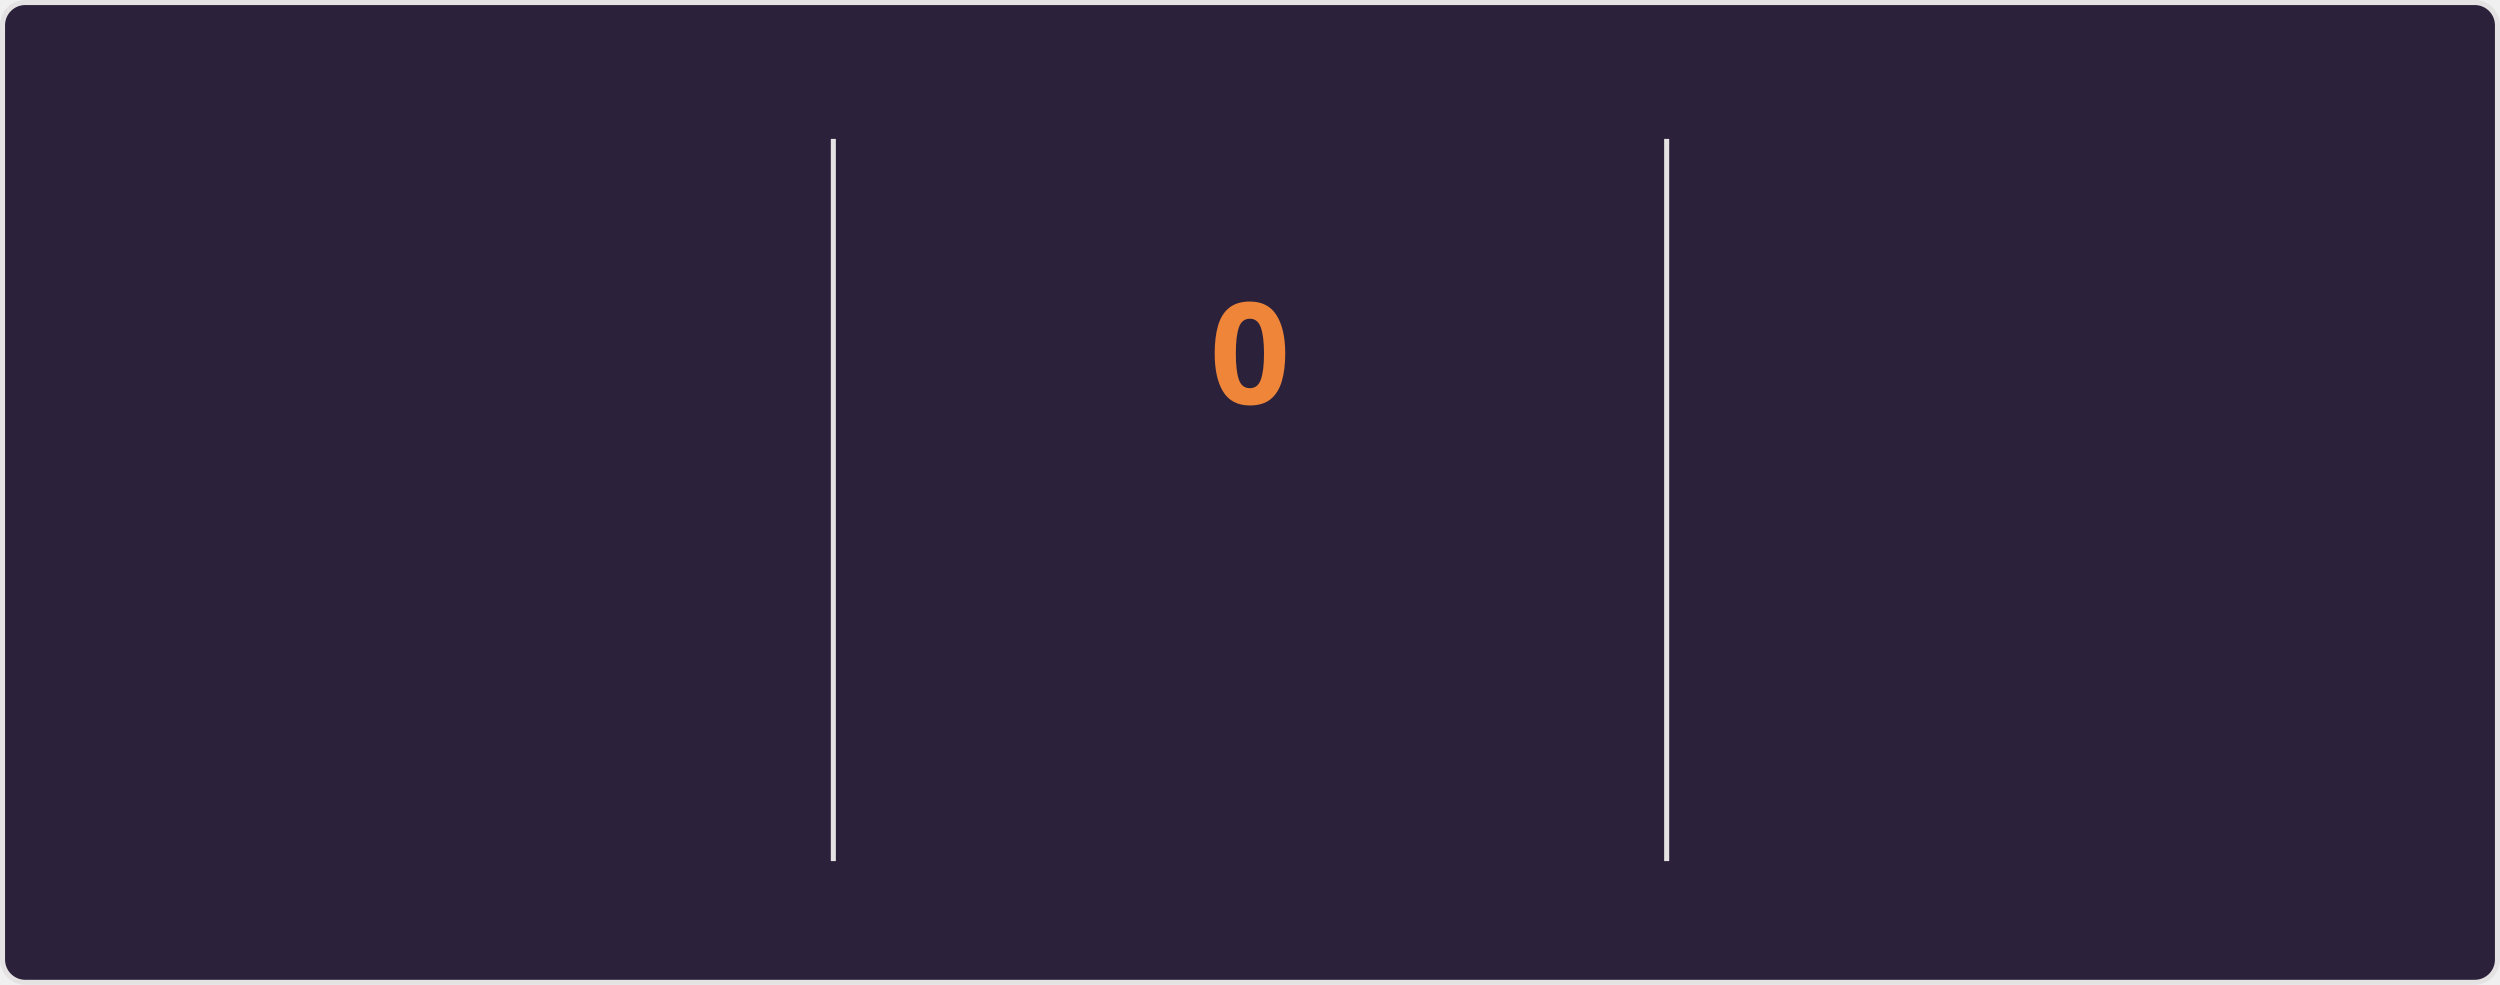
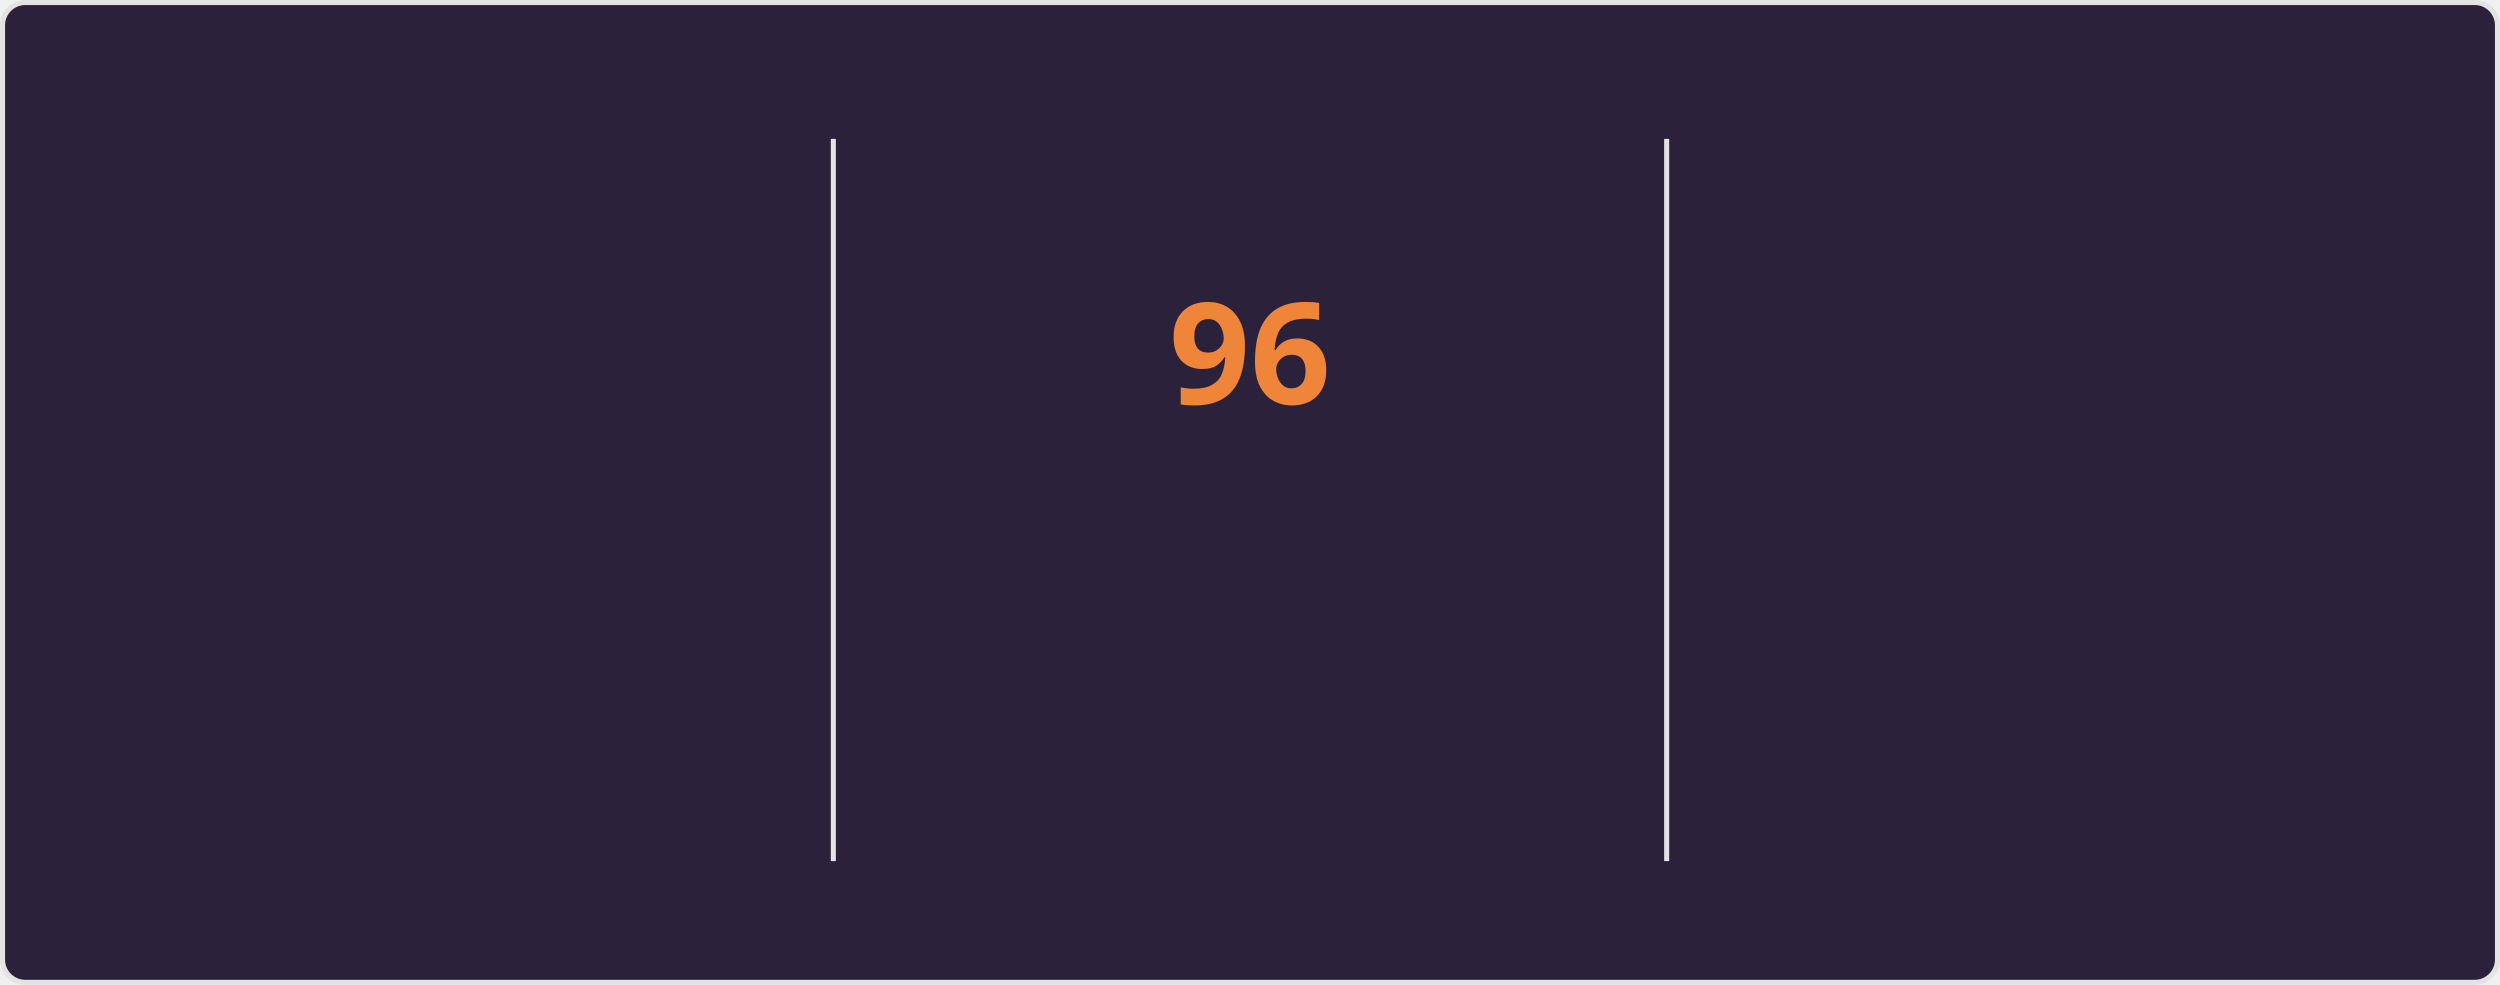
<svg xmlns="http://www.w3.org/2000/svg" style="isolation: isolate" viewBox="0 0 495 195" width="495px" height="195px" direction="ltr">
  <style>
    @keyframes currstreak {
      0% { font-size: 3px; opacity: 0.2; }
      80% { font-size: 34px; opacity: 1; }
      100% { font-size: 28px; opacity: 1; }
    }
    @keyframes fadein {
      0% { opacity: 0; }
      100% { opacity: 1; }
    }
    .big-number {
      font-family: "Segoe UI", Ubuntu, sans-serif;
      font-weight: 700;
      font-size: 28px;
      fill: #e2e9ec;
    }
    .label {
      font-family: "Segoe UI", Ubuntu, sans-serif;
      font-weight: 400;
      font-size: 14px;
      fill: #e2e9ec;
    }
    .range-text {
      font-family: "Segoe UI", Ubuntu, sans-serif;
      font-weight: 400;
      font-size: 12px;
      fill: #e2e9ec;
    }
    .current-streak-num {
      font-family: "Segoe UI", Ubuntu, sans-serif;
      font-weight: 700;
      font-size: 28px;
      fill: #ef8539;
    }</style>
  <defs>
    <clipPath id="outer_rectangle">
      <rect width="495" height="195" rx="4.5" />
    </clipPath>
    <mask id="mask_out_ring_behind_fire">
      <rect width="495" height="195" fill="white" />
      <ellipse id="mask-ellipse" cx="247.5" cy="32" rx="13" ry="18" fill="black" />
    </mask>
  </defs>
  <g clip-path="url(#outer_rectangle)">
    <g style="isolation: isolate">
      <rect fill="#2b213a" rx="4.5" x="0.5" y="0.5" width="494" height="194" stroke="#e4e2e2" />
    </g>
    <g style="isolation: isolate">
      <line x1="165" y1="28" x2="165" y2="170" vector-effect="non-scaling-stroke" stroke-width="1" stroke="#e4e2e2" stroke-linejoin="miter" stroke-linecap="square" stroke-miterlimit="3" />
      <line x1="330" y1="28" x2="330" y2="170" vector-effect="non-scaling-stroke" stroke-width="1" stroke="#e4e2e2" stroke-linejoin="miter" stroke-linecap="square" stroke-miterlimit="3" />
    </g>
    <g style="isolation: isolate">
      <g transform="translate(82.5, 48)">
        <text x="0" y="32" stroke-width="0" text-anchor="middle" class="big-number" style="opacity: 0; animation: fadein 0.5s linear forwards 0.6s">
            7.3K
          </text>
      </g>
      <g transform="translate(82.5, 84)">
        <text x="0" y="32" stroke-width="0" text-anchor="middle" class="label" style="opacity: 0; animation: fadein 0.5s linear forwards 0.7s">
            Total Contributions
          </text>
      </g>
      <g transform="translate(82.5, 114)">
        <text x="0" y="32" stroke-width="0" text-anchor="middle" class="range-text" style="opacity: 0; animation: fadein 0.5s linear forwards 0.8s">
            Oct 12 - Present
          </text>
      </g>
    </g>
    <g style="isolation: isolate">
      <g mask="url(#mask_out_ring_behind_fire)">
        <circle cx="247.5" cy="71" r="40" fill="none" stroke="#e2e9ec" stroke-width="5" style="opacity: 0; animation: fadein 0.5s linear forwards 0.4s" />
      </g>
      <g transform="translate(247.5, 19.5)" stroke-opacity="0" style="opacity: 0; animation: fadein 0.5s linear forwards 0.6s">
        <path d="M -12 -0.5 L 15 -0.5 L 15 23.5 L -12 23.5 L -12 -0.5 Z" fill="none" />
        <path d="M 1.5 0.67 C 1.5 0.67 2.24 3.32 2.24 5.47 C 2.24 7.53 0.89 9.2 -1.17 9.2 C -3.23 9.2 -4.79 7.53 -4.79 5.47 L -4.76 5.11 C -6.78 7.51 -8 10.62 -8 13.99 C -8 18.41 -4.42 22 0 22 C 4.42 22 8 18.41 8 13.99 C 8 8.6 5.41 3.79 1.5 0.67 Z M -0.29 19 C -2.07 19 -3.51 17.6 -3.51 15.86 C -3.51 14.24 -2.46 13.1 -0.7 12.74 C 1.07 12.38 2.9 11.53 3.92 10.16 C 4.31 11.45 4.51 12.81 4.51 14.2 C 4.51 16.85 2.36 19 -0.29 19 Z" fill="#e2e9ec" stroke-opacity="0" />
      </g>
      <g transform="translate(247.5, 48)">
        <text x="0" y="32" stroke-width="0" text-anchor="middle" class="current-streak-num" style="animation: currstreak 0.6s linear forwards">
-             0
+             96
          </text>
      </g>
      <g transform="translate(247.5, 108)">
        <text x="0" y="32" stroke-width="0" text-anchor="middle" class="label" style="opacity: 0; animation: fadein 0.5s linear forwards 0.9s">
            Current Streak
          </text>
      </g>
      <g transform="translate(247.5, 145)">
        <text x="0" y="21" stroke-width="0" text-anchor="middle" class="range-text" style="opacity: 0; animation: fadein 0.5s linear forwards 0.9s">
-             0 days
+             Jul 12 - Oct 15
          </text>
      </g>
    </g>
    <g style="isolation: isolate">
      <g transform="translate(412.5, 48)">
        <text x="0" y="32" stroke-width="0" text-anchor="middle" class="big-number" style="opacity: 0; animation: fadein 0.5s linear forwards 1.2s">
-             95
+             96
          </text>
      </g>
      <g transform="translate(412.5, 84)">
        <text x="0" y="32" stroke-width="0" text-anchor="middle" class="label" style="opacity: 0; animation: fadein 0.5s linear forwards 1.3s">
            Longest Streak
          </text>
      </g>
      <g transform="translate(412.5, 114)">
        <text x="0" y="32" stroke-width="0" text-anchor="middle" class="range-text" style="opacity: 0; animation: fadein 0.5s linear forwards 1.4s">
-             Jul 12 - Oct 14
+             Jul 12 - Oct 15
          </text>
      </g>
    </g>
  </g>
</svg>
